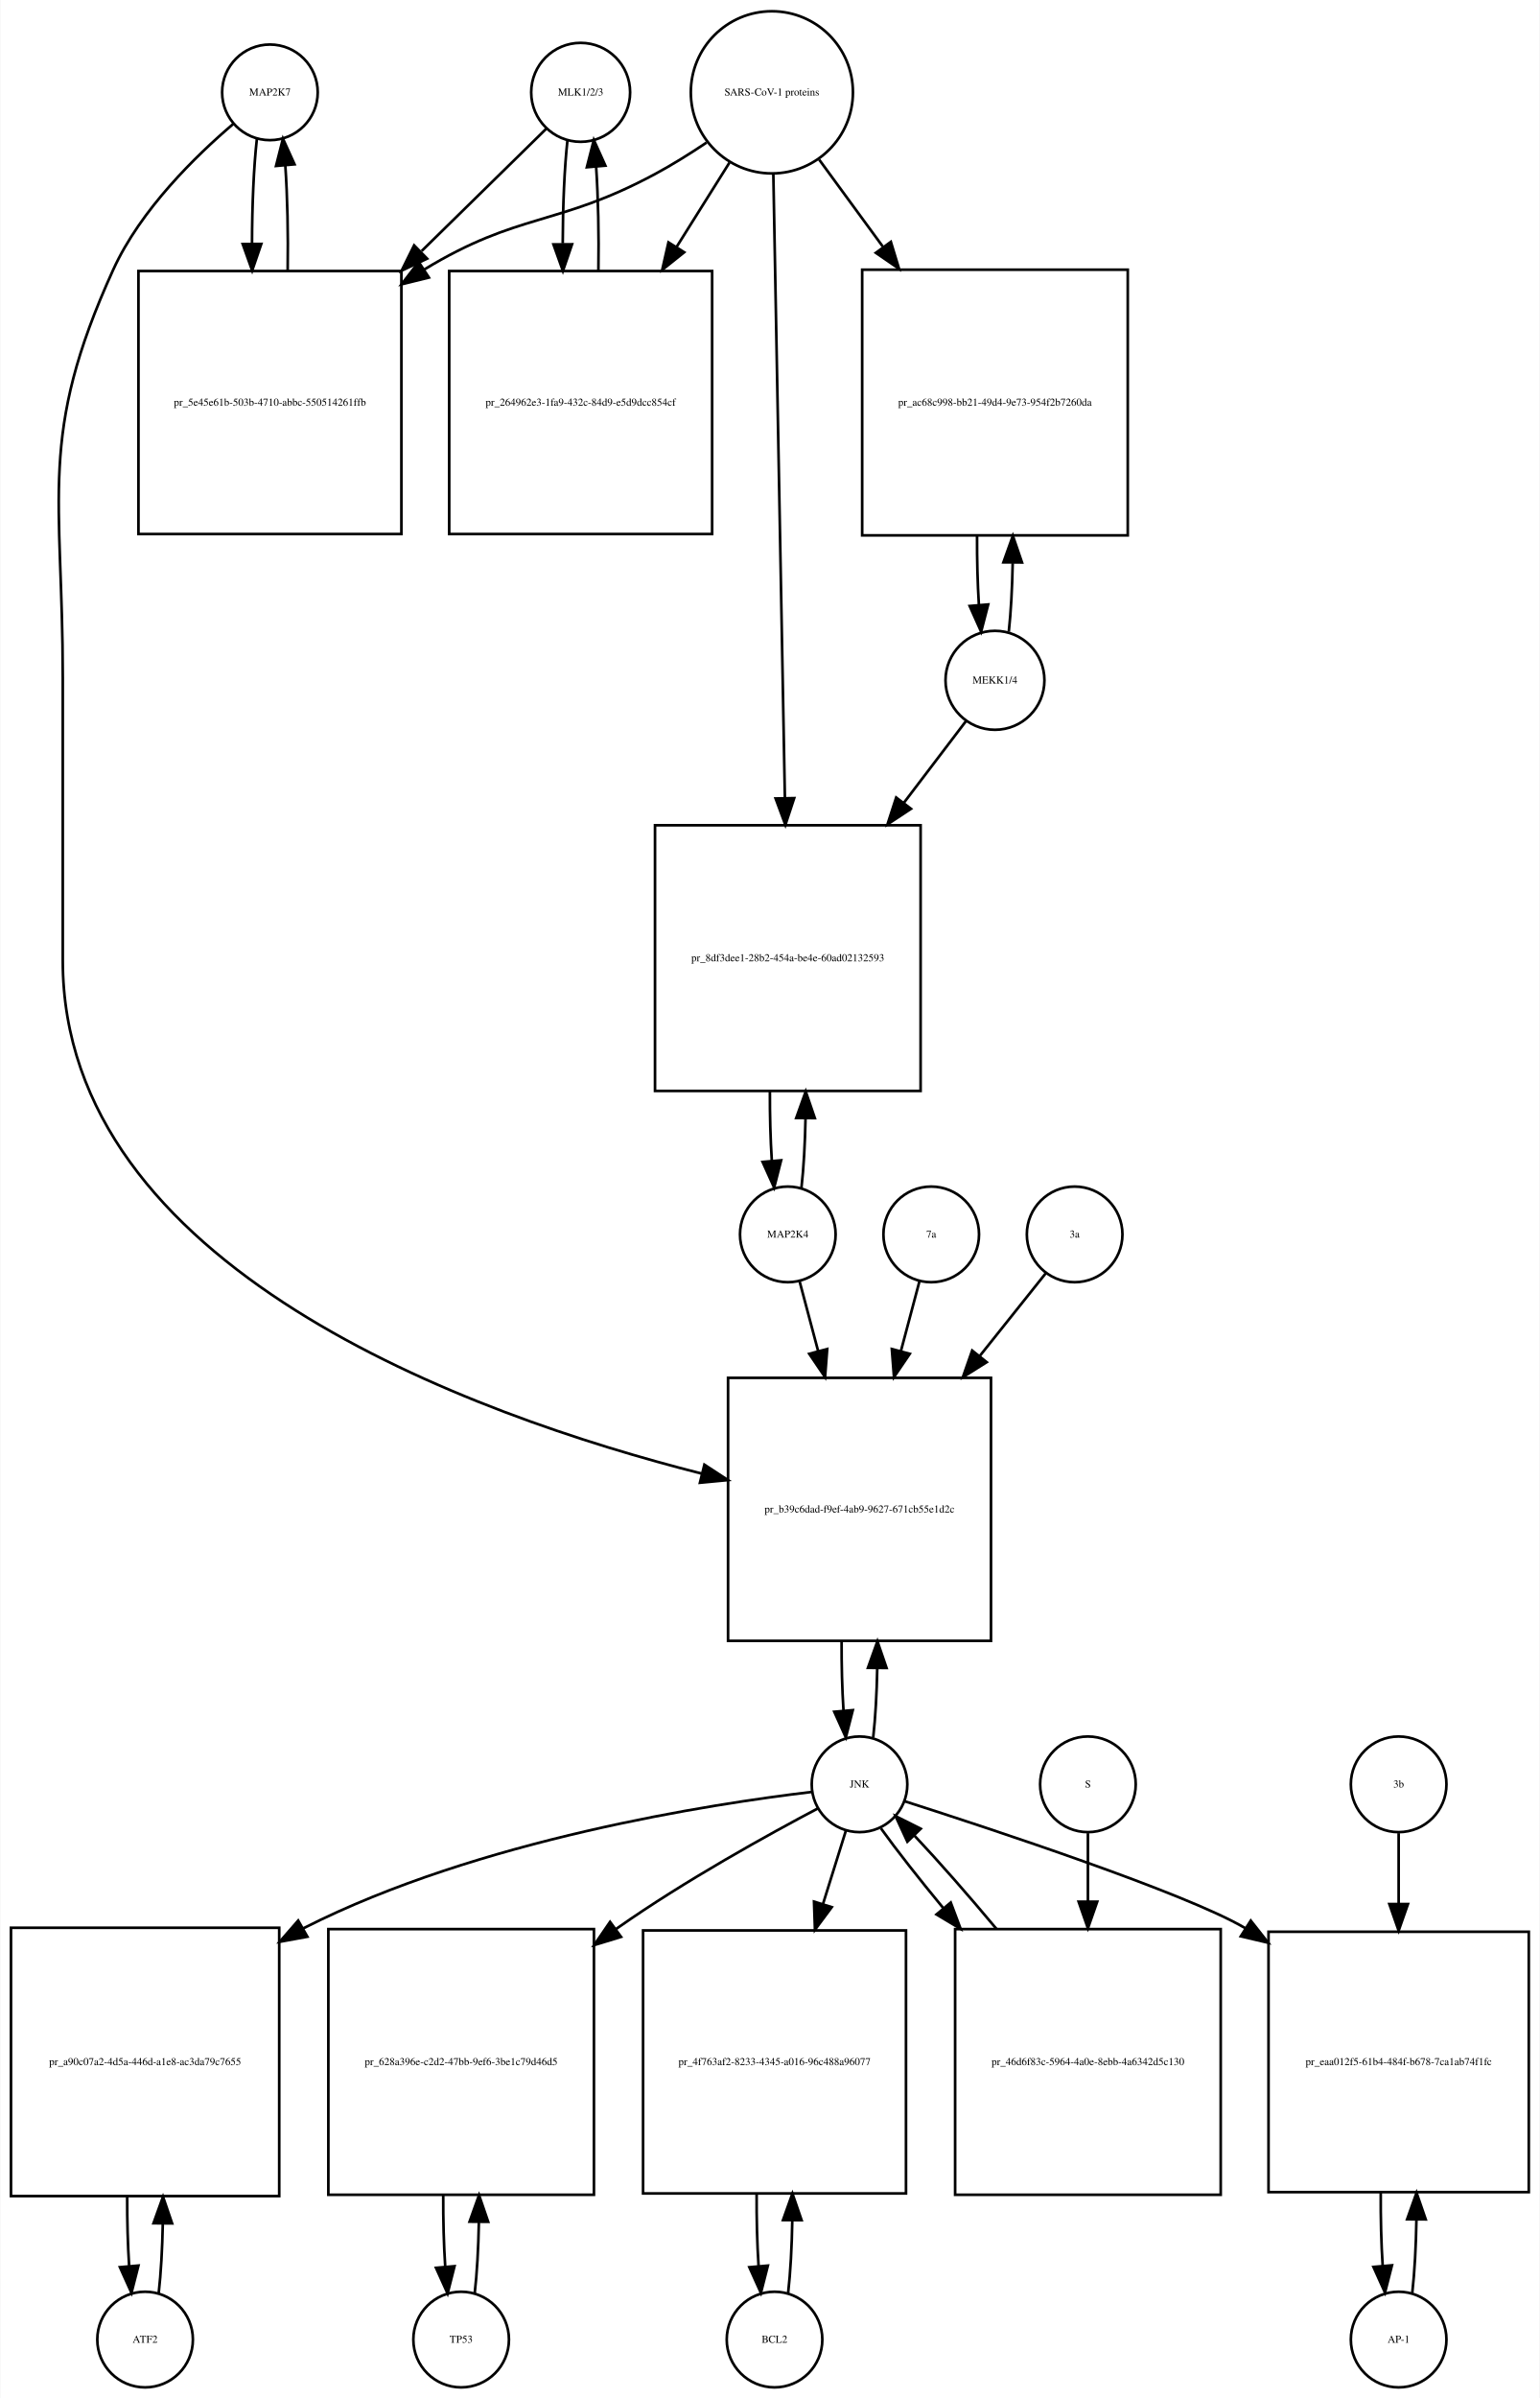
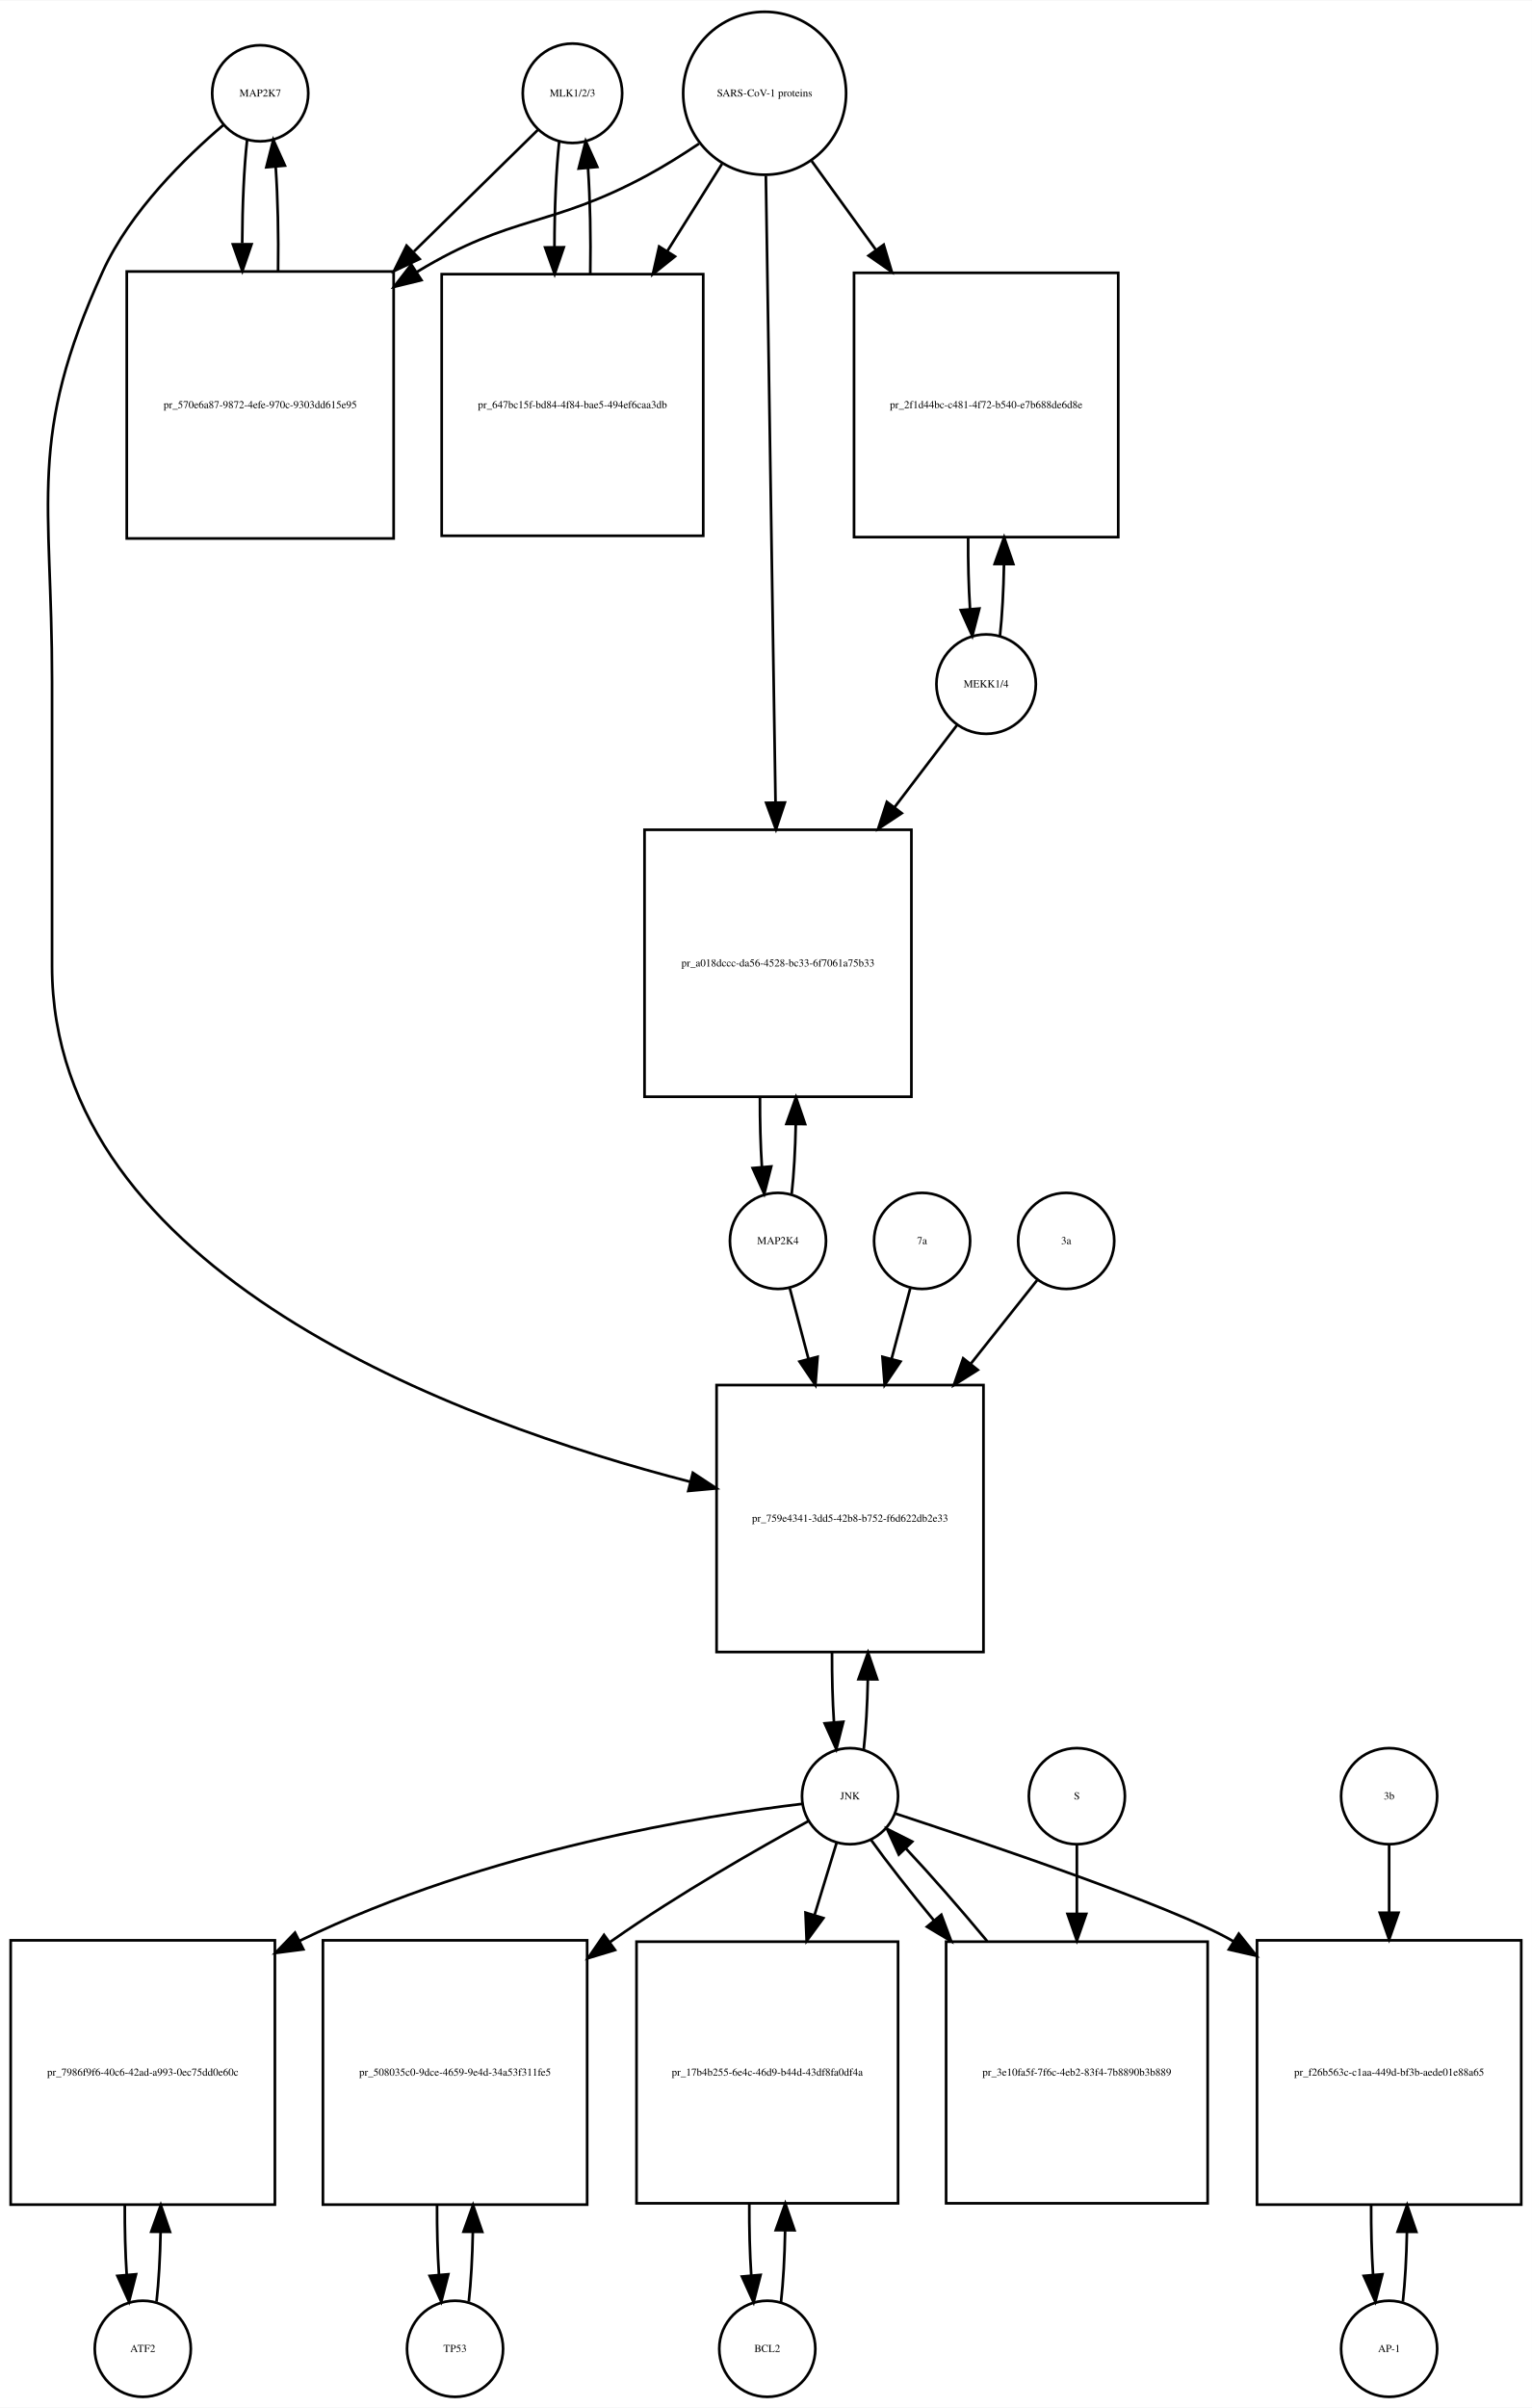
- <svg xmlns="http://www.w3.org/2000/svg" width="580pt" height="903pt" viewBox="0.00 0.00 579.50 902.64">
-   <g id="graph0" class="graph" transform="scale(1 1) rotate(0) translate(4 898.641)">
-     <polygon fill="white" stroke="none" points="-4,4 -4,-898.641 575.5,-898.641 575.5,4 -4,4" />
+ <svg xmlns="http://www.w3.org/2000/svg" width="574pt" height="902pt" viewBox="0.00 0.00 574.00 901.64">
+   <g id="graph0" class="graph" transform="scale(1 1) rotate(0) translate(4 897.641)">
+     <polygon fill="white" stroke="none" points="-4,4 -4,-897.641 570,-897.641 570,4 -4,4" />
    <g id="node1" class="node">
-       <ellipse fill="none" stroke="black" cx="97.5" cy="-863.882" rx="18" ry="18" />
-       <text text-anchor="middle" x="97.5" y="-862.682" font-family="Times,serif" font-size="4.00">MAP2K7</text>
+       <ellipse fill="none" stroke="black" cx="93.5" cy="-862.882" rx="18" ry="18" />
+       <text text-anchor="middle" x="93.5" y="-861.682" font-family="Times,serif" font-size="4.00">MAP2K7</text>
    </g>
    <g id="node2" class="node">
-       <polygon fill="none" stroke="black" points="147,-796.623 48,-796.623 48,-697.623 147,-697.623 147,-796.623" />
-       <text text-anchor="middle" x="97.5" y="-745.923" font-family="Times,serif" font-size="4.00">pr_5e45e61b-503b-4710-abbc-550514261ffb</text>
+       <polygon fill="none" stroke="black" points="143.5,-796.123 43.5,-796.123 43.5,-696.123 143.5,-696.123 143.5,-796.123" />
+       <text text-anchor="middle" x="93.5" y="-744.923" font-family="Times,serif" font-size="4.00">pr_570e6a87-9872-4efe-970c-9303dd615e95</text>
    </g>
    <g id="edge1" class="edge">
-       <path fill="none" stroke="black" d="M92.599,-846.44C91.404,-835.865 90.788,-821.42 90.752,-806.858" />
-       <polygon fill="black" stroke="black" points="94.252,-806.828 90.819,-796.804 87.252,-806.78 94.252,-806.828" />
+       <path fill="none" stroke="black" d="M88.599,-845.44C87.426,-835.067 86.811,-820.969 86.754,-806.69" />
+       <polygon fill="black" stroke="black" points="90.256,-806.331 86.811,-796.312 83.256,-806.292 90.256,-806.331" />
    </g>
    <g id="node20" class="node">
-       <polygon fill="none" stroke="black" points="369,-380 270,-380 270,-281 369,-281 369,-380" />
-       <text text-anchor="middle" x="319.5" y="-329.3" font-family="Times,serif" font-size="4.00">pr_b39c6dad-f9ef-4ab9-9627-671cb55e1d2c</text>
+       <polygon fill="none" stroke="black" points="364.5,-379 264.5,-379 264.5,-279 364.5,-279 364.5,-379" />
+       <text text-anchor="middle" x="314.5" y="-327.8" font-family="Times,serif" font-size="4.00">pr_759e4341-3dd5-42b8-b752-f6d622db2e33</text>
    </g>
    <g id="edge2" class="edge">
-       <path fill="none" stroke="black" d="M83.641,-851.942C69.687,-840.064 48.795,-819.738 38.5,-797.123 10.008,-734.533 19.5,-712.332 19.5,-643.562 19.5,-643.562 19.5,-643.562 19.5,-537 19.5,-421.502 172.715,-366.132 260.157,-343.936" />
-       <polygon fill="black" stroke="black" points="261.091,-347.311 269.961,-341.516 259.414,-340.515 261.091,-347.311" />
+       <path fill="none" stroke="black" d="M79.641,-850.942C65.687,-839.064 44.795,-818.738 34.5,-796.123 6.008,-733.533 15.5,-711.332 15.5,-642.562 15.5,-642.562 15.5,-642.562 15.5,-536 15.5,-420.978 167.402,-365.268 254.665,-342.754" />
+       <polygon fill="black" stroke="black" points="255.607,-346.127 264.454,-340.298 253.903,-339.337 255.607,-346.127" />
    </g>
    <g id="edge3" class="edge">
-       <path fill="none" stroke="black" d="M104.181,-796.804C104.399,-810.388 104.102,-824.638 103.291,-836.413" />
-       <polygon fill="black" stroke="black" points="99.799,-836.17 102.401,-846.44 106.771,-836.789 99.799,-836.17" />
+       <path fill="none" stroke="black" d="M100.188,-796.312C100.39,-809.645 100.097,-823.58 99.308,-835.158" />
+       <polygon fill="black" stroke="black" points="95.793,-835.171 98.401,-845.44 102.766,-835.787 95.793,-835.171" />
    </g>
    <g id="node3" class="node">
-       <ellipse fill="none" stroke="black" cx="214.5" cy="-863.882" rx="18.623" ry="18.623" />
-       <text text-anchor="middle" x="214.5" y="-862.682" font-family="Times,serif" font-size="4.00">MLK1/2/3</text>
+       <ellipse fill="none" stroke="black" cx="210.5" cy="-862.882" rx="18.623" ry="18.623" />
+       <text text-anchor="middle" x="210.5" y="-861.682" font-family="Times,serif" font-size="4.00">MLK1/2/3</text>
    </g>
    <g id="edge4" class="edge">
-       <path fill="none" stroke="black" d="M201.532,-850.163C189.975,-838.827 172.213,-821.405 154.617,-804.146" />
-       <polygon fill="black" stroke="black" points="156.695,-801.282 147.105,-796.778 151.794,-806.279 156.695,-801.282" />
+       <path fill="none" stroke="black" d="M197.532,-849.163C186.079,-837.929 168.532,-820.718 151.093,-803.613" />
+       <polygon fill="black" stroke="black" points="153.234,-800.81 143.644,-796.306 148.332,-805.807 153.234,-800.81" />
    </g>
    <g id="node5" class="node">
-       <polygon fill="none" stroke="black" points="264,-796.623 165,-796.623 165,-697.623 264,-697.623 264,-796.623" />
-       <text text-anchor="middle" x="214.5" y="-745.923" font-family="Times,serif" font-size="4.00">pr_264962e3-1fa9-432c-84d9-e5d9dcc854cf</text>
+       <polygon fill="none" stroke="black" points="259.5,-795.123 161.5,-795.123 161.5,-697.123 259.5,-697.123 259.5,-795.123" />
+       <text text-anchor="middle" x="210.5" y="-744.923" font-family="Times,serif" font-size="4.00">pr_647bc15f-bd84-4f84-bae5-494ef6caa3db</text>
    </g>
    <g id="edge5" class="edge">
-       <path fill="none" stroke="black" d="M209.545,-845.949C208.389,-835.463 207.792,-821.311 207.752,-807.033" />
-       <polygon fill="black" stroke="black" points="211.254,-806.687 207.822,-796.664 204.255,-806.64 211.254,-806.687" />
+       <path fill="none" stroke="black" d="M205.545,-844.949C204.367,-834.26 203.769,-819.762 203.75,-805.203" />
+       <polygon fill="black" stroke="black" points="207.251,-805.188 203.83,-795.16 200.251,-805.132 207.251,-805.188" />
    </g>
    <g id="node4" class="node">
-       <ellipse fill="none" stroke="black" cx="286.5" cy="-863.882" rx="30.52" ry="30.52" />
-       <text text-anchor="middle" x="286.5" y="-862.682" font-family="Times,serif" font-size="4.00">SARS-CoV-1 proteins</text>
+       <ellipse fill="none" stroke="black" cx="282.5" cy="-862.882" rx="30.52" ry="30.52" />
+       <text text-anchor="middle" x="282.5" y="-861.682" font-family="Times,serif" font-size="4.00">SARS-CoV-1 proteins</text>
    </g>
    <g id="edge6" class="edge">
-       <path fill="none" stroke="black" d="M261.918,-844.981C255.731,-840.835 248.997,-836.618 242.5,-833.123 205.647,-813.3 191.242,-818.885 155.5,-797.123 155.412,-797.07 155.324,-797.016 155.236,-796.962" />
-       <polygon fill="black" stroke="black" points="157.358,-794.168 147.073,-791.626 153.528,-800.027 157.358,-794.168" />
+       <path fill="none" stroke="black" d="M257.908,-844C251.721,-839.853 244.99,-835.631 238.5,-832.123 202.049,-812.419 187.938,-817.596 152.5,-796.123 152.407,-796.067 152.315,-796.011 152.222,-795.955" />
+       <polygon fill="black" stroke="black" points="153.919,-792.883 143.628,-790.365 150.103,-798.751 153.919,-792.883" />
    </g>
    <g id="edge7" class="edge">
-       <path fill="none" stroke="black" d="M270.521,-837.413C264.578,-827.942 257.569,-816.769 250.556,-805.592" />
-       <polygon fill="black" stroke="black" points="253.49,-803.683 245.211,-797.072 247.561,-807.403 253.49,-803.683" />
+       <path fill="none" stroke="black" d="M266.521,-836.413C260.446,-826.731 253.257,-815.272 246.089,-803.847" />
+       <polygon fill="black" stroke="black" points="248.91,-801.758 240.63,-795.147 242.98,-805.478 248.91,-801.758" />
    </g>
    <g id="node17" class="node">
-       <polygon fill="none" stroke="black" points="420.5,-797.123 320.5,-797.123 320.5,-697.123 420.5,-697.123 420.5,-797.123" />
-       <text text-anchor="middle" x="370.5" y="-745.923" font-family="Times,serif" font-size="4.00">pr_ac68c998-bb21-49d4-9e73-954f2b7260da</text>
+       <polygon fill="none" stroke="black" points="415,-795.623 316,-795.623 316,-696.623 415,-696.623 415,-795.623" />
+       <text text-anchor="middle" x="365.5" y="-744.923" font-family="Times,serif" font-size="4.00">pr_2f1d44bc-c481-4f72-b540-e7b688de6d8e</text>
    </g>
    <g id="edge8" class="edge">
-       <path fill="none" stroke="black" d="M304.314,-838.545C311.367,-828.909 319.801,-817.387 328.248,-805.847" />
-       <polygon fill="black" stroke="black" points="331.299,-807.604 334.381,-797.468 325.651,-803.47 331.299,-807.604" />
+       <path fill="none" stroke="black" d="M300.102,-837.545C307.216,-827.709 315.752,-815.907 324.272,-804.127" />
+       <polygon fill="black" stroke="black" points="327.126,-806.153 330.15,-795.999 321.454,-802.051 327.126,-806.153" />
    </g>
    <g id="node19" class="node">
-       <polygon fill="none" stroke="black" points="342.5,-588 242.5,-588 242.5,-488 342.5,-488 342.5,-588" />
-       <text text-anchor="middle" x="292.5" y="-536.8" font-family="Times,serif" font-size="4.00">pr_8df3dee1-28b2-454a-be4e-60ad02132593</text>
+       <polygon fill="none" stroke="black" points="337.5,-587 237.5,-587 237.5,-487 337.5,-487 337.5,-587" />
+       <text text-anchor="middle" x="287.5" y="-535.8" font-family="Times,serif" font-size="4.00">pr_a018dccc-da56-4528-bc33-6f7061a75b33</text>
    </g>
    <g id="edge9" class="edge">
-       <path fill="none" stroke="black" d="M287.054,-832.993C288.039,-779.816 290.113,-667.859 291.398,-598.481" />
-       <polygon fill="black" stroke="black" points="294.904,-598.21 291.59,-588.147 287.905,-598.08 294.904,-598.21" />
+       <path fill="none" stroke="black" d="M282.961,-831.993C283.782,-778.816 285.511,-666.859 286.582,-597.481" />
+       <polygon fill="black" stroke="black" points="290.086,-597.2 286.741,-587.147 283.087,-597.091 290.086,-597.2" />
    </g>
    <g id="edge10" class="edge">
-       <path fill="none" stroke="black" d="M221.178,-796.664C221.398,-810.109 221.113,-824.218 220.323,-835.941" />
-       <polygon fill="black" stroke="black" points="216.832,-835.684 219.455,-845.949 223.806,-836.289 216.832,-835.684" />
+       <path fill="none" stroke="black" d="M217.17,-795.16C217.404,-808.717 217.124,-822.989 216.33,-834.838" />
+       <polygon fill="black" stroke="black" points="212.83,-834.685 215.455,-844.949 219.804,-835.288 212.83,-834.685" />
    </g>
    <g id="node6" class="node">
-       <ellipse fill="none" stroke="black" cx="50.5" cy="-18" rx="18" ry="18" />
-       <text text-anchor="middle" x="50.5" y="-16.8" font-family="Times,serif" font-size="4.00">ATF2</text>
+       <ellipse fill="none" stroke="black" cx="49.5" cy="-18" rx="18" ry="18" />
+       <text text-anchor="middle" x="49.5" y="-16.8" font-family="Times,serif" font-size="4.00">ATF2</text>
    </g>
    <g id="node7" class="node">
-       <polygon fill="none" stroke="black" points="101,-173 0,-173 0,-72 101,-72 101,-173" />
-       <text text-anchor="middle" x="50.5" y="-121.3" font-family="Times,serif" font-size="4.00">pr_a90c07a2-4d5a-446d-a1e8-ac3da79c7655</text>
+       <polygon fill="none" stroke="black" points="99,-171 0,-171 0,-72 99,-72 99,-171" />
+       <text text-anchor="middle" x="49.5" y="-120.3" font-family="Times,serif" font-size="4.00">pr_7986f9f6-40c6-42ad-a993-0ec75dd0e60c</text>
    </g>
    <g id="edge11" class="edge">
-       <path fill="none" stroke="black" d="M55.628,-35.582C56.462,-42.947 56.975,-52.111 57.166,-61.684" />
-       <polygon fill="black" stroke="black" points="53.666,-61.78 57.247,-71.751 60.666,-61.723 53.666,-61.78" />
+       <path fill="none" stroke="black" d="M54.654,-35.647C55.488,-43.033 55.995,-52.212 56.175,-61.78" />
+       <polygon fill="black" stroke="black" points="52.676,-61.855 56.245,-71.831 59.676,-61.807 52.676,-61.855" />
    </g>
    <g id="edge12" class="edge">
-       <path fill="none" stroke="black" d="M43.753,-71.751C43.722,-62.774 43.967,-53.735 44.489,-45.738" />
-       <polygon fill="black" stroke="black" points="47.993,-45.848 45.372,-35.582 41.019,-45.242 47.993,-45.848" />
+       <path fill="none" stroke="black" d="M42.755,-71.831C42.712,-62.877 42.949,-53.836 43.467,-45.826" />
+       <polygon fill="black" stroke="black" points="46.972,-45.911 44.346,-35.647 39.998,-45.308 46.972,-45.911" />
    </g>
    <g id="node8" class="node">
-       <ellipse fill="none" stroke="black" cx="319.5" cy="-227" rx="18" ry="18" />
-       <text text-anchor="middle" x="319.5" y="-225.8" font-family="Times,serif" font-size="4.00">JNK</text>
+       <ellipse fill="none" stroke="black" cx="314.5" cy="-225" rx="18" ry="18" />
+       <text text-anchor="middle" x="314.5" y="-223.8" font-family="Times,serif" font-size="4.00">JNK</text>
    </g>
    <g id="edge13" class="edge">
-       <path fill="none" stroke="black" d="M301.511,-224.131C264.137,-219.683 176.111,-206.252 110.5,-173 110.304,-172.901 110.109,-172.801 109.913,-172.7" />
-       <polygon fill="black" stroke="black" points="111.607,-169.637 101.185,-167.728 108.142,-175.719 111.607,-169.637" />
+       <path fill="none" stroke="black" d="M296.665,-222.129C261.135,-217.862 179.446,-205.33 108.234,-170.812" />
+       <polygon fill="black" stroke="black" points="109.667,-167.615 99.159,-166.261 106.529,-173.873 109.667,-167.615" />
    </g>
    <g id="node10" class="node">
-       <polygon fill="none" stroke="black" points="219.5,-172.5 119.5,-172.5 119.5,-72.5 219.5,-72.5 219.5,-172.5" />
-       <text text-anchor="middle" x="169.5" y="-121.3" font-family="Times,serif" font-size="4.00">pr_628a396e-c2d2-47bb-9ef6-3be1c79d46d5</text>
+       <polygon fill="none" stroke="black" points="216,-171 117,-171 117,-72 216,-72 216,-171" />
+       <text text-anchor="middle" x="166.5" y="-120.3" font-family="Times,serif" font-size="4.00">pr_508035c0-9dce-4659-9e4d-34a53f311fe5</text>
    </g>
    <g id="edge14" class="edge">
-       <path fill="none" stroke="black" d="M303.872,-217.954C285.339,-208.175 253.777,-190.769 228.5,-173 228.223,-172.805 227.946,-172.61 227.669,-172.413" />
-       <polygon fill="black" stroke="black" points="229.713,-169.573 219.58,-166.48 225.573,-175.217 229.713,-169.573" />
+       <path fill="none" stroke="black" d="M298.943,-215.676C280.823,-205.768 250.219,-188.371 225.5,-171 225.215,-170.8 224.93,-170.599 224.645,-170.397" />
+       <polygon fill="black" stroke="black" points="226.448,-167.38 216.308,-164.306 222.318,-173.032 226.448,-167.38" />
    </g>
    <g id="node12" class="node">
-       <polygon fill="none" stroke="black" points="337,-172 238,-172 238,-73 337,-73 337,-172" />
-       <text text-anchor="middle" x="287.5" y="-121.3" font-family="Times,serif" font-size="4.00">pr_4f763af2-8233-4345-a016-96c488a96077</text>
+       <polygon fill="none" stroke="black" points="332.5,-170.5 234.5,-170.5 234.5,-72.5 332.5,-72.5 332.5,-170.5" />
+       <text text-anchor="middle" x="283.5" y="-120.3" font-family="Times,serif" font-size="4.00">pr_17b4b255-6e4c-46d9-b44d-43df8fa0df4a</text>
    </g>
    <g id="edge15" class="edge">
-       <path fill="none" stroke="black" d="M314.359,-209.532C311.949,-201.812 308.916,-192.1 305.765,-182.004" />
-       <polygon fill="black" stroke="black" points="309.044,-180.762 302.722,-172.259 302.362,-182.848 309.044,-180.762" />
+       <path fill="none" stroke="black" d="M309.519,-207.692C307.185,-200.048 304.247,-190.43 301.194,-180.433" />
+       <polygon fill="black" stroke="black" points="304.515,-179.325 298.247,-170.784 297.82,-181.37 304.515,-179.325" />
    </g>
    <g id="node14" class="node">
-       <polygon fill="none" stroke="black" points="571.5,-171.5 473.5,-171.5 473.5,-73.5 571.5,-73.5 571.5,-171.5" />
-       <text text-anchor="middle" x="522.5" y="-121.3" font-family="Times,serif" font-size="4.00">pr_eaa012f5-61b4-484f-b678-7ca1ab74f1fc</text>
+       <polygon fill="none" stroke="black" points="566,-171 467,-171 467,-72 566,-72 566,-171" />
+       <text text-anchor="middle" x="516.5" y="-120.3" font-family="Times,serif" font-size="4.00">pr_f26b563c-c1aa-449d-bf3b-aede01e88a65</text>
    </g>
    <g id="edge16" class="edge">
-       <path fill="none" stroke="black" d="M336.431,-220.651C369.614,-210.031 441.932,-186.176 464.5,-173 464.593,-172.946 464.686,-172.891 464.779,-172.837" />
-       <polygon fill="black" stroke="black" points="466.813,-175.691 473.371,-167.369 463.055,-169.785 466.813,-175.691" />
+       <path fill="none" stroke="black" d="M331.428,-218.514C364.227,-207.757 435.174,-183.827 457.5,-171 457.694,-170.889 457.888,-170.776 458.082,-170.664" />
+       <polygon fill="black" stroke="black" points="460.166,-173.489 466.782,-165.214 456.45,-167.556 460.166,-173.489" />
    </g>
    <g id="edge17" class="edge">
-       <path fill="none" stroke="black" d="M324.654,-244.647C325.488,-252.033 325.995,-261.213 326.175,-270.78" />
-       <polygon fill="black" stroke="black" points="322.676,-270.855 326.245,-280.831 329.676,-270.807 322.676,-270.855" />
+       <path fill="none" stroke="black" d="M319.641,-242.615C320.475,-249.991 320.985,-259.162 321.171,-268.733" />
+       <polygon fill="black" stroke="black" points="317.671,-268.819 321.246,-278.793 324.671,-268.767 317.671,-268.819" />
    </g>
    <g id="node23" class="node">
-       <polygon fill="none" stroke="black" points="455.5,-172.5 355.5,-172.5 355.5,-72.5 455.5,-72.5 455.5,-172.5" />
-       <text text-anchor="middle" x="405.5" y="-121.3" font-family="Times,serif" font-size="4.00">pr_46d6f83c-5964-4a0e-8ebb-4a6342d5c130</text>
+       <polygon fill="none" stroke="black" points="448.5,-170.5 350.5,-170.5 350.5,-72.5 448.5,-72.5 448.5,-170.5" />
+       <text text-anchor="middle" x="399.5" y="-120.3" font-family="Times,serif" font-size="4.00">pr_3e10fa5f-7f6c-4eb2-83f4-7b8890b3b889</text>
    </g>
    <g id="edge18" class="edge">
-       <path fill="none" stroke="black" d="M327.552,-210.432C333.506,-202.151 341.956,-191.401 351.128,-180.301" />
-       <polygon fill="black" stroke="black" points="353.848,-182.504 357.572,-172.585 348.475,-178.017 353.848,-182.504" />
+       <path fill="none" stroke="black" d="M322.4,-208.584C328.337,-200.293 336.802,-189.505 345.981,-178.384" />
+       <polygon fill="black" stroke="black" points="348.708,-180.579 352.428,-170.658 343.334,-176.094 348.708,-180.579" />
    </g>
    <g id="node9" class="node">
-       <ellipse fill="none" stroke="black" cx="169.5" cy="-18" rx="18" ry="18" />
-       <text text-anchor="middle" x="169.5" y="-16.8" font-family="Times,serif" font-size="4.00">TP53</text>
+       <ellipse fill="none" stroke="black" cx="166.5" cy="-18" rx="18" ry="18" />
+       <text text-anchor="middle" x="166.5" y="-16.8" font-family="Times,serif" font-size="4.00">TP53</text>
    </g>
    <g id="edge19" class="edge">
-       <path fill="none" stroke="black" d="M174.6,-35.342C175.462,-42.84 175.986,-52.236 176.172,-62.044" />
-       <polygon fill="black" stroke="black" points="172.675,-62.376 176.245,-72.352 179.674,-62.327 172.675,-62.376" />
+       <path fill="none" stroke="black" d="M171.654,-35.647C172.488,-43.033 172.995,-52.212 173.175,-61.78" />
+       <polygon fill="black" stroke="black" points="169.676,-61.855 173.245,-71.831 176.676,-61.807 169.676,-61.855" />
    </g>
    <g id="edge20" class="edge">
-       <path fill="none" stroke="black" d="M162.755,-72.352C162.71,-63.063 162.962,-53.683 163.509,-45.433" />
-       <polygon fill="black" stroke="black" points="167.007,-45.611 164.4,-35.342 160.034,-44.996 167.007,-45.611" />
+       <path fill="none" stroke="black" d="M159.755,-71.831C159.712,-62.877 159.949,-53.836 160.467,-45.826" />
+       <polygon fill="black" stroke="black" points="163.972,-45.911 161.346,-35.647 156.998,-45.308 163.972,-45.911" />
    </g>
    <g id="node11" class="node">
-       <ellipse fill="none" stroke="black" cx="287.5" cy="-18" rx="18" ry="18" />
-       <text text-anchor="middle" x="287.5" y="-16.8" font-family="Times,serif" font-size="4.00">BCL2</text>
+       <ellipse fill="none" stroke="black" cx="283.5" cy="-18" rx="18" ry="18" />
+       <text text-anchor="middle" x="283.5" y="-16.8" font-family="Times,serif" font-size="4.00">BCL2</text>
    </g>
    <g id="edge21" class="edge">
-       <path fill="none" stroke="black" d="M292.626,-35.566C293.496,-43.238 294.017,-52.864 294.187,-62.873" />
-       <polygon fill="black" stroke="black" points="290.688,-62.971 294.242,-72.951 297.688,-62.933 290.688,-62.971" />
+       <path fill="none" stroke="black" d="M288.626,-35.405C289.487,-42.923 290.006,-52.335 290.182,-62.135" />
+       <polygon fill="black" stroke="black" points="286.684,-62.446 290.242,-72.425 293.684,-62.405 286.684,-62.446" />
    </g>
    <g id="edge22" class="edge">
-       <path fill="none" stroke="black" d="M280.758,-72.951C280.701,-63.597 280.943,-54.122 281.487,-45.779" />
-       <polygon fill="black" stroke="black" points="284.995,-45.832 282.374,-35.566 278.021,-45.226 284.995,-45.832" />
+       <path fill="none" stroke="black" d="M276.758,-72.425C276.701,-63.162 276.943,-53.78 277.487,-45.517" />
+       <polygon fill="black" stroke="black" points="280.986,-45.672 278.374,-35.405 274.013,-45.06 280.986,-45.672" />
    </g>
    <g id="node13" class="node">
-       <ellipse fill="none" stroke="black" cx="522.5" cy="-18" rx="18" ry="18" />
-       <text text-anchor="middle" x="522.5" y="-16.8" font-family="Times,serif" font-size="4.00">AP-1</text>
+       <ellipse fill="none" stroke="black" cx="516.5" cy="-18" rx="18" ry="18" />
+       <text text-anchor="middle" x="516.5" y="-16.8" font-family="Times,serif" font-size="4.00">AP-1</text>
    </g>
    <g id="edge23" class="edge">
-       <path fill="none" stroke="black" d="M527.639,-35.679C528.509,-43.399 529.026,-53.079 529.192,-63.133" />
-       <polygon fill="black" stroke="black" points="525.692,-63.268 529.24,-73.251 532.692,-63.235 525.692,-63.268" />
+       <path fill="none" stroke="black" d="M521.654,-35.647C522.488,-43.033 522.995,-52.212 523.175,-61.78" />
+       <polygon fill="black" stroke="black" points="519.676,-61.855 523.245,-71.831 526.676,-61.807 519.676,-61.855" />
    </g>
    <g id="edge24" class="edge">
-       <path fill="none" stroke="black" d="M515.76,-73.251C515.695,-63.759 515.94,-54.129 516.494,-45.669" />
-       <polygon fill="black" stroke="black" points="519.983,-45.944 517.361,-35.679 513.009,-45.338 519.983,-45.944" />
+       <path fill="none" stroke="black" d="M509.755,-71.831C509.712,-62.877 509.949,-53.836 510.467,-45.826" />
+       <polygon fill="black" stroke="black" points="513.972,-45.911 511.346,-35.647 506.998,-45.308 513.972,-45.911" />
    </g>
    <g id="node15" class="node">
-       <ellipse fill="none" stroke="black" cx="522.5" cy="-227" rx="18" ry="18" />
-       <text text-anchor="middle" x="522.5" y="-225.8" font-family="Times,serif" font-size="4.00">3b</text>
+       <ellipse fill="none" stroke="black" cx="516.5" cy="-225" rx="18" ry="18" />
+       <text text-anchor="middle" x="516.5" y="-223.8" font-family="Times,serif" font-size="4.00">3b</text>
    </g>
    <g id="edge25" class="edge">
-       <path fill="none" stroke="black" d="M522.5,-208.612C522.5,-201.067 522.5,-191.748 522.5,-182.075" />
-       <polygon fill="black" stroke="black" points="526,-181.924 522.5,-171.924 519,-181.924 526,-181.924" />
+       <path fill="none" stroke="black" d="M516.5,-206.782C516.5,-199.555 516.5,-190.685 516.5,-181.444" />
+       <polygon fill="black" stroke="black" points="520,-181.329 516.5,-171.329 513,-181.329 520,-181.329" />
    </g>
    <g id="node16" class="node">
-       <ellipse fill="none" stroke="black" cx="370.5" cy="-642.562" rx="18.623" ry="18.623" />
-       <text text-anchor="middle" x="370.5" y="-641.362" font-family="Times,serif" font-size="4.00">MEKK1/4</text>
+       <ellipse fill="none" stroke="black" cx="365.5" cy="-641.562" rx="18.623" ry="18.623" />
+       <text text-anchor="middle" x="365.5" y="-640.362" font-family="Times,serif" font-size="4.00">MEKK1/4</text>
    </g>
    <g id="edge26" class="edge">
-       <path fill="none" stroke="black" d="M375.706,-660.856C376.505,-668.199 376.994,-677.233 377.173,-686.646" />
-       <polygon fill="black" stroke="black" points="373.675,-686.97 377.245,-696.945 380.675,-686.921 373.675,-686.97" />
+       <path fill="none" stroke="black" d="M370.679,-659.613C371.513,-667.17 372.015,-676.552 372.185,-686.307" />
+       <polygon fill="black" stroke="black" points="368.686,-686.565 372.242,-696.545 375.686,-686.526 368.686,-686.565" />
    </g>
    <g id="edge27" class="edge">
-       <path fill="none" stroke="black" d="M359.654,-627.301C353.328,-618.983 344.886,-607.882 336.128,-596.366" />
-       <polygon fill="black" stroke="black" points="338.876,-594.197 330.036,-588.356 333.304,-598.435 338.876,-594.197" />
+       <path fill="none" stroke="black" d="M354.654,-626.301C348.328,-617.983 339.886,-606.882 331.128,-595.366" />
+       <polygon fill="black" stroke="black" points="333.876,-593.197 325.036,-587.356 328.304,-597.435 333.876,-593.197" />
    </g>
    <g id="edge28" class="edge">
-       <path fill="none" stroke="black" d="M363.755,-696.945C363.712,-688.038 363.941,-679.047 364.442,-671.048" />
-       <polygon fill="black" stroke="black" points="367.949,-671.113 365.294,-660.856 360.973,-670.53 367.949,-671.113" />
+       <path fill="none" stroke="black" d="M358.758,-696.545C358.701,-687.329 358.936,-677.997 359.462,-669.742" />
+       <polygon fill="black" stroke="black" points="362.963,-669.873 360.321,-659.613 355.988,-669.281 362.963,-669.873" />
    </g>
    <g id="node18" class="node">
-       <ellipse fill="none" stroke="black" cx="292.5" cy="-434" rx="18" ry="18" />
-       <text text-anchor="middle" x="292.5" y="-432.8" font-family="Times,serif" font-size="4.00">MAP2K4</text>
+       <ellipse fill="none" stroke="black" cx="287.5" cy="-433" rx="18" ry="18" />
+       <text text-anchor="middle" x="287.5" y="-431.8" font-family="Times,serif" font-size="4.00">MAP2K4</text>
    </g>
    <g id="edge29" class="edge">
-       <path fill="none" stroke="black" d="M297.641,-451.615C298.475,-458.991 298.985,-468.162 299.171,-477.733" />
-       <polygon fill="black" stroke="black" points="295.671,-477.819 299.246,-487.793 302.671,-477.767 295.671,-477.819" />
+       <path fill="none" stroke="black" d="M292.641,-450.615C293.475,-457.991 293.985,-467.162 294.171,-476.733" />
+       <polygon fill="black" stroke="black" points="290.671,-476.819 294.246,-486.793 297.671,-476.767 290.671,-476.819" />
    </g>
    <g id="edge30" class="edge">
-       <path fill="none" stroke="black" d="M296.959,-416.239C298.936,-408.807 301.392,-399.574 303.948,-389.964" />
-       <polygon fill="black" stroke="black" points="307.336,-390.844 306.524,-380.28 300.571,-389.045 307.336,-390.844" />
+       <path fill="none" stroke="black" d="M291.959,-415.157C293.936,-407.688 296.392,-398.41 298.948,-388.752" />
+       <polygon fill="black" stroke="black" points="302.348,-389.583 301.524,-379.021 295.581,-387.792 302.348,-389.583" />
    </g>
    <g id="edge31" class="edge">
-       <path fill="none" stroke="black" d="M285.754,-487.793C285.717,-478.826 285.958,-469.786 286.478,-461.783" />
-       <polygon fill="black" stroke="black" points="289.982,-461.88 287.359,-451.615 283.009,-461.275 289.982,-461.88" />
+       <path fill="none" stroke="black" d="M280.754,-486.793C280.717,-477.826 280.958,-468.786 281.478,-460.783" />
+       <polygon fill="black" stroke="black" points="284.982,-460.88 282.359,-450.615 278.009,-460.275 284.982,-460.88" />
    </g>
    <g id="edge32" class="edge">
-       <path fill="none" stroke="black" d="M312.755,-280.831C312.712,-271.877 312.949,-262.836 313.467,-254.826" />
-       <polygon fill="black" stroke="black" points="316.972,-254.911 314.346,-244.647 309.998,-254.308 316.972,-254.911" />
+       <path fill="none" stroke="black" d="M307.754,-278.793C307.717,-269.826 307.958,-260.786 308.478,-252.783" />
+       <polygon fill="black" stroke="black" points="311.982,-252.88 309.359,-242.615 305.009,-252.275 311.982,-252.88" />
    </g>
    <g id="node21" class="node">
-       <ellipse fill="none" stroke="black" cx="346.5" cy="-434" rx="18" ry="18" />
-       <text text-anchor="middle" x="346.5" y="-432.8" font-family="Times,serif" font-size="4.00">7a</text>
+       <ellipse fill="none" stroke="black" cx="341.5" cy="-433" rx="18" ry="18" />
+       <text text-anchor="middle" x="341.5" y="-431.8" font-family="Times,serif" font-size="4.00">7a</text>
    </g>
    <g id="edge33" class="edge">
-       <path fill="none" stroke="black" d="M342.041,-416.239C340.064,-408.807 337.608,-399.574 335.052,-389.964" />
-       <polygon fill="black" stroke="black" points="338.429,-389.045 332.476,-380.28 331.664,-390.844 338.429,-389.045" />
+       <path fill="none" stroke="black" d="M337.041,-415.157C335.064,-407.688 332.608,-398.41 330.052,-388.752" />
+       <polygon fill="black" stroke="black" points="333.419,-387.792 327.476,-379.021 326.652,-389.583 333.419,-387.792" />
    </g>
    <g id="node22" class="node">
-       <ellipse fill="none" stroke="black" cx="400.5" cy="-434" rx="18" ry="18" />
-       <text text-anchor="middle" x="400.5" y="-432.8" font-family="Times,serif" font-size="4.00">3a</text>
+       <ellipse fill="none" stroke="black" cx="395.5" cy="-433" rx="18" ry="18" />
+       <text text-anchor="middle" x="395.5" y="-431.8" font-family="Times,serif" font-size="4.00">3a</text>
    </g>
    <g id="edge34" class="edge">
-       <path fill="none" stroke="black" d="M389.576,-419.311C382.98,-411.046 374.082,-399.896 364.844,-388.319" />
-       <polygon fill="black" stroke="black" points="367.39,-385.9 358.417,-380.266 361.919,-390.266 367.39,-385.9" />
+       <path fill="none" stroke="black" d="M384.576,-418.244C377.98,-409.938 369.082,-398.733 359.844,-387.099" />
+       <polygon fill="black" stroke="black" points="362.377,-384.661 353.417,-379.007 356.895,-389.014 362.377,-384.661" />
    </g>
    <g id="edge35" class="edge">
-       <path fill="none" stroke="black" d="M371.102,-172.536C360.613,-185.113 349.431,-197.869 340.106,-207.765" />
-       <polygon fill="black" stroke="black" points="337.514,-205.411 333.074,-215.031 342.544,-210.279 337.514,-205.411" />
+       <path fill="none" stroke="black" d="M365.882,-170.695C355.58,-183.086 344.569,-195.679 335.333,-205.512" />
+       <polygon fill="black" stroke="black" points="332.776,-203.122 328.354,-212.75 337.815,-207.981 332.776,-203.122" />
    </g>
    <g id="node24" class="node">
-       <ellipse fill="none" stroke="black" cx="405.5" cy="-227" rx="18" ry="18" />
-       <text text-anchor="middle" x="405.5" y="-225.8" font-family="Times,serif" font-size="4.00">S</text>
+       <ellipse fill="none" stroke="black" cx="399.5" cy="-225" rx="18" ry="18" />
+       <text text-anchor="middle" x="399.5" y="-223.8" font-family="Times,serif" font-size="4.00">S</text>
    </g>
    <g id="edge36" class="edge">
-       <path fill="none" stroke="black" d="M405.5,-208.612C405.5,-201.314 405.5,-192.357 405.5,-183.024" />
-       <polygon fill="black" stroke="black" points="409,-182.81 405.5,-172.81 402,-182.81 409,-182.81" />
+       <path fill="none" stroke="black" d="M399.5,-206.782C399.5,-199.472 399.5,-190.481 399.5,-181.125" />
+       <polygon fill="black" stroke="black" points="403,-180.89 399.5,-170.89 396,-180.89 403,-180.89" />
    </g>
  </g>
</svg>
